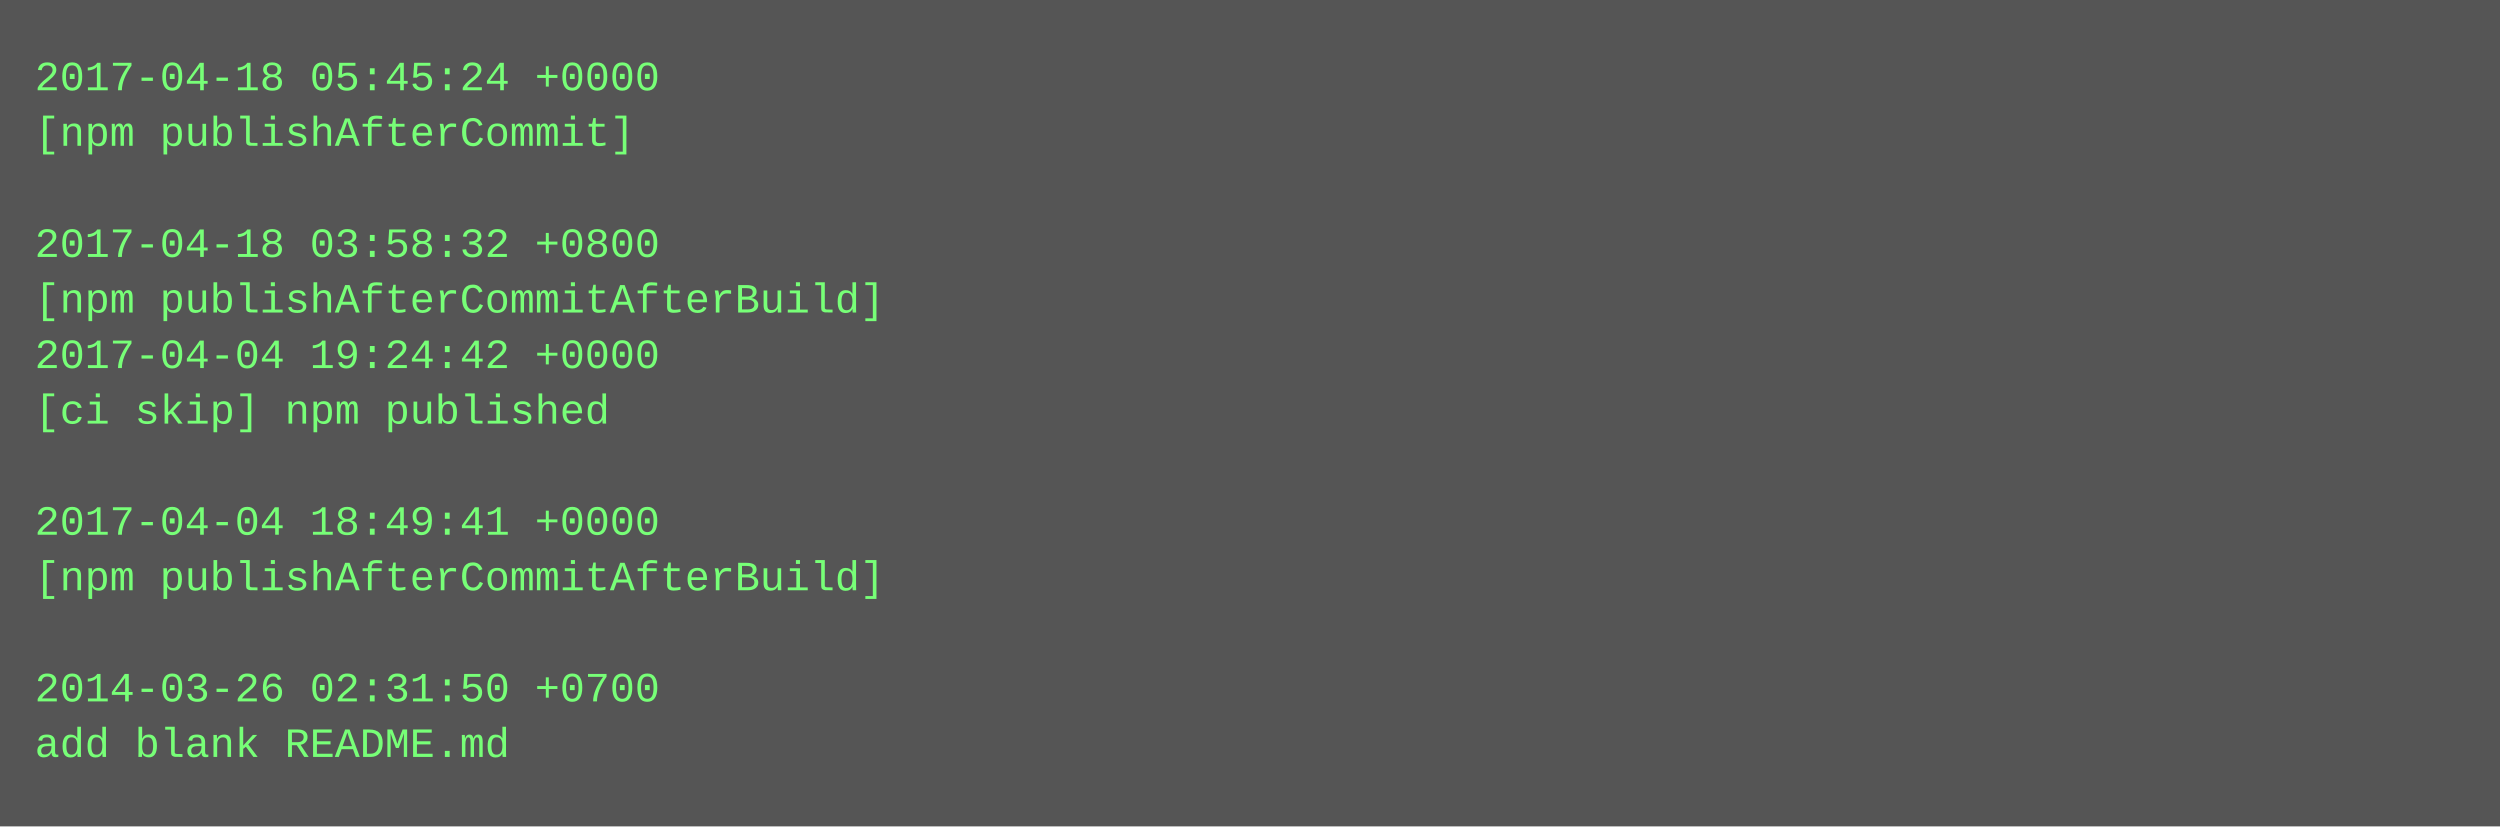
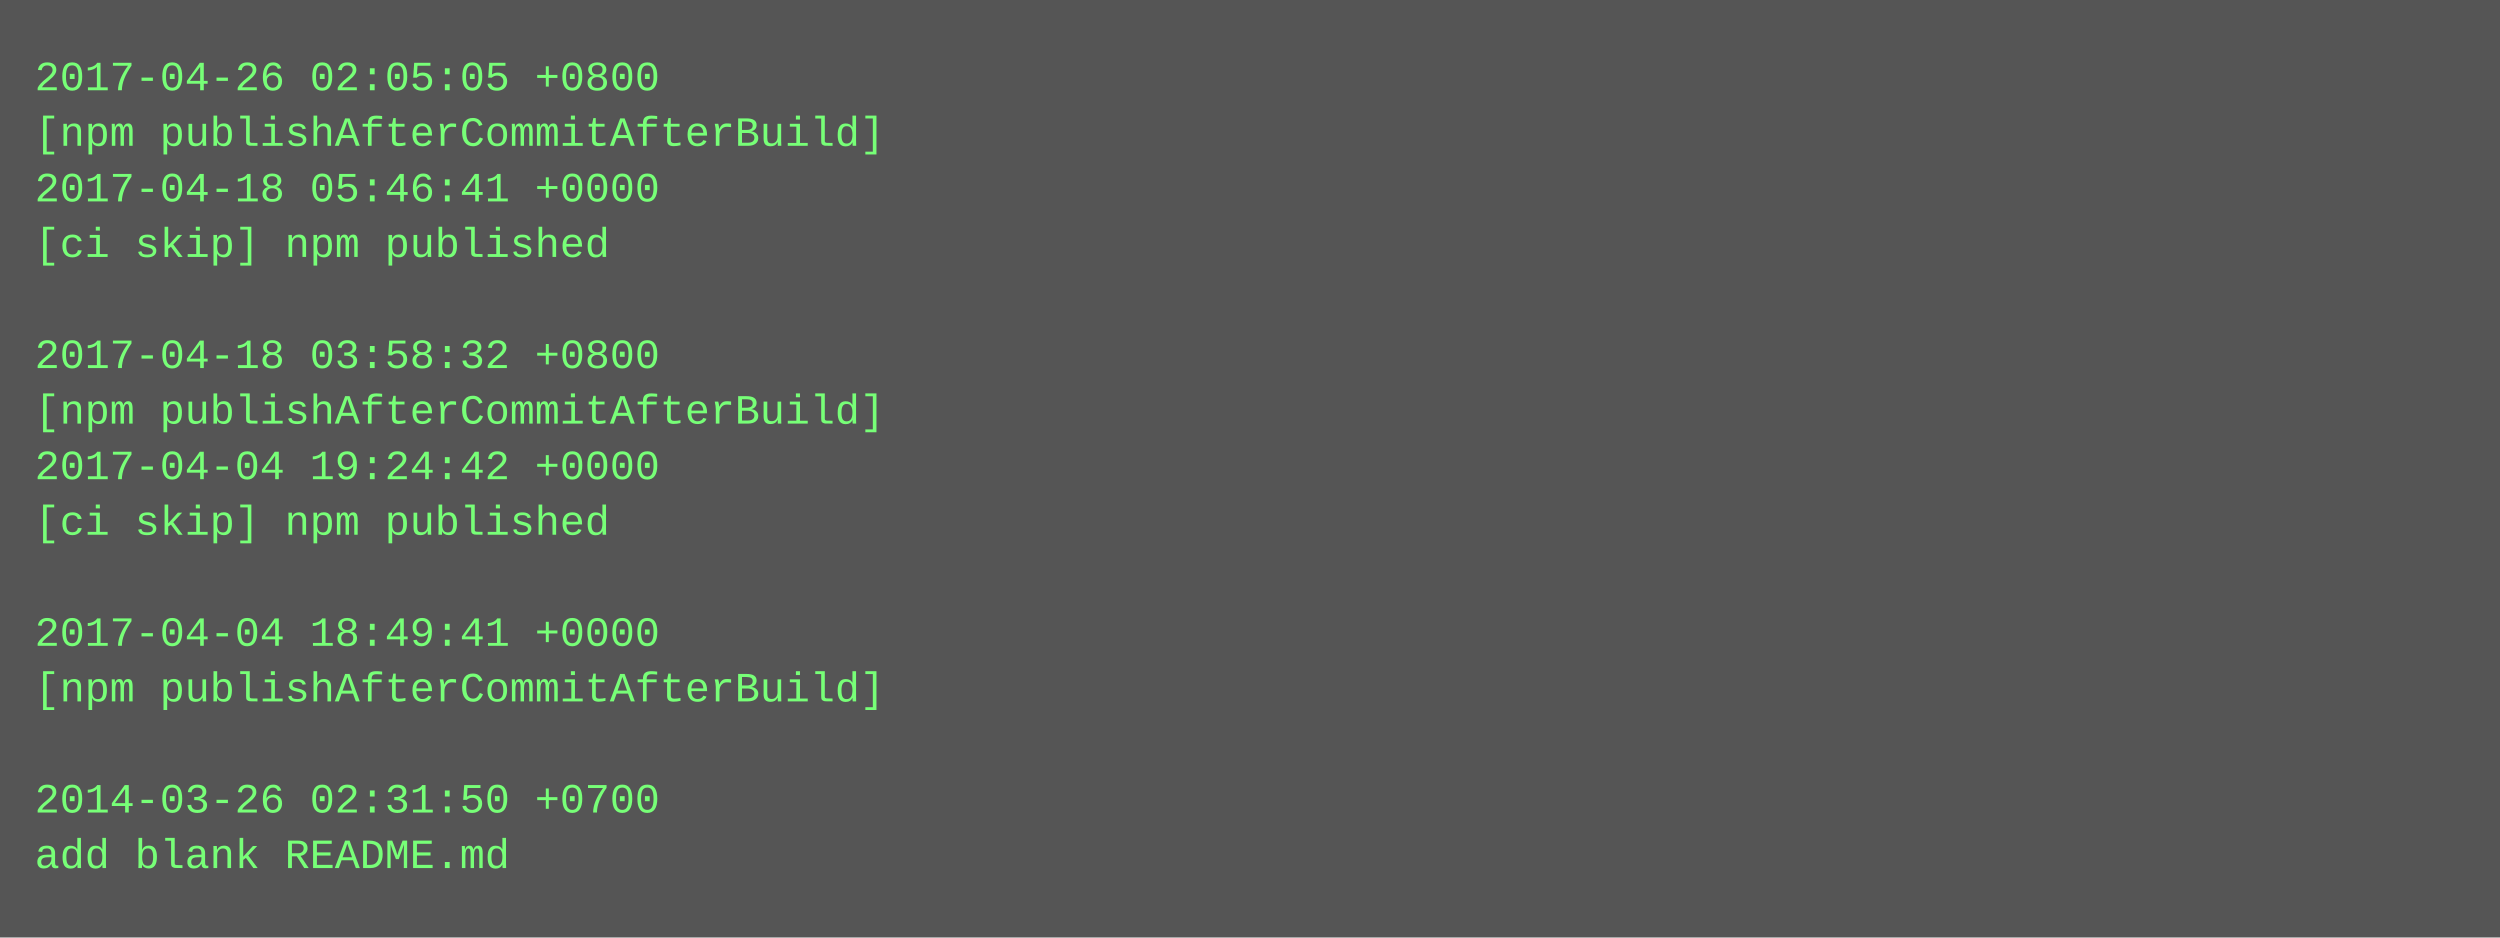
- <svg xmlns="http://www.w3.org/2000/svg" height="238" width="720">
-   <rect height="238" fill="#555" width="720" />
+ <svg xmlns="http://www.w3.org/2000/svg" height="270" width="720">
+   <rect height="270" fill="#555" width="720" />
  <text fill="#7f7" font-family="Courier New" font-size="12" xml:space="preserve">
-     <tspan x="10" y="26">2017-04-18 05:45:24 +0000</tspan>
-     <tspan x="10" y="42">[npm publishAfterCommit]</tspan>
-     <tspan x="10" y="58" />
-     <tspan x="10" y="74">2017-04-18 03:58:32 +0800</tspan>
-     <tspan x="10" y="90">[npm publishAfterCommitAfterBuild]</tspan>
-     <tspan x="10" y="106">2017-04-04 19:24:42 +0000</tspan>
-     <tspan x="10" y="122">[ci skip] npm published</tspan>
-     <tspan x="10" y="138" />
-     <tspan x="10" y="154">2017-04-04 18:49:41 +0000</tspan>
-     <tspan x="10" y="170">[npm publishAfterCommitAfterBuild]</tspan>
-     <tspan x="10" y="186" />
-     <tspan x="10" y="202">2014-03-26 02:31:50 +0700</tspan>
-     <tspan x="10" y="218">add blank README.md</tspan>
+     <tspan x="10" y="26">2017-04-26 02:05:05 +0800</tspan>
+     <tspan x="10" y="42">[npm publishAfterCommitAfterBuild]</tspan>
+     <tspan x="10" y="58">2017-04-18 05:46:41 +0000</tspan>
+     <tspan x="10" y="74">[ci skip] npm published</tspan>
+     <tspan x="10" y="90" />
+     <tspan x="10" y="106">2017-04-18 03:58:32 +0800</tspan>
+     <tspan x="10" y="122">[npm publishAfterCommitAfterBuild]</tspan>
+     <tspan x="10" y="138">2017-04-04 19:24:42 +0000</tspan>
+     <tspan x="10" y="154">[ci skip] npm published</tspan>
+     <tspan x="10" y="170" />
+     <tspan x="10" y="186">2017-04-04 18:49:41 +0000</tspan>
+     <tspan x="10" y="202">[npm publishAfterCommitAfterBuild]</tspan>
+     <tspan x="10" y="218" />
+     <tspan x="10" y="234">2014-03-26 02:31:50 +0700</tspan>
+     <tspan x="10" y="250">add blank README.md</tspan>
  </text>
</svg>
